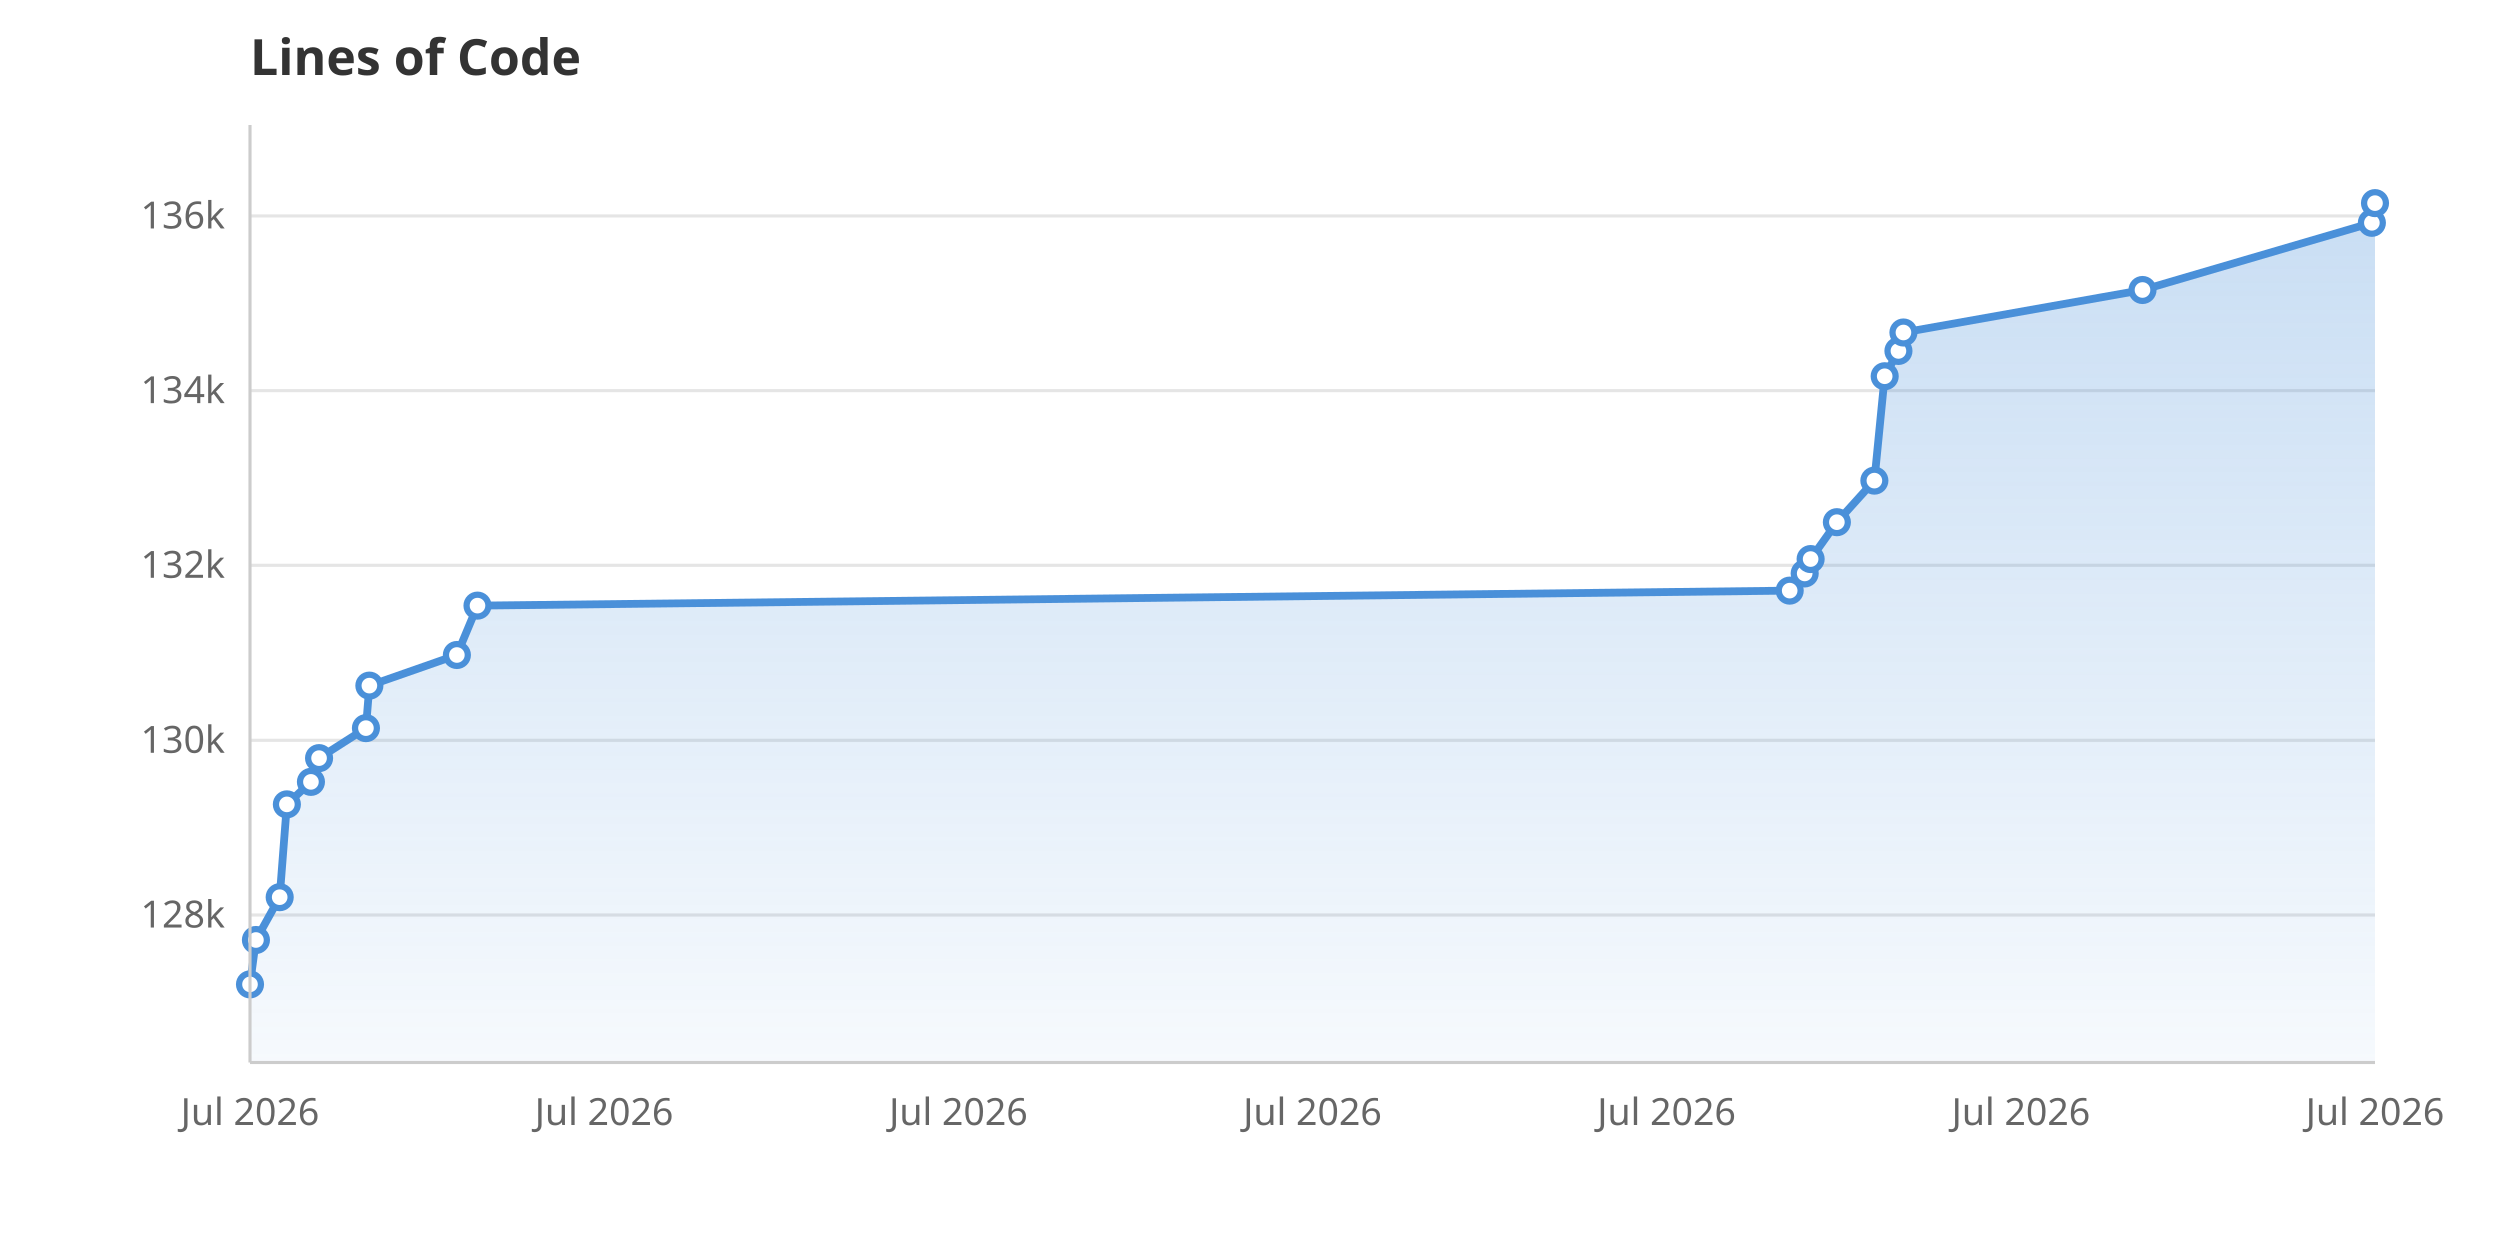
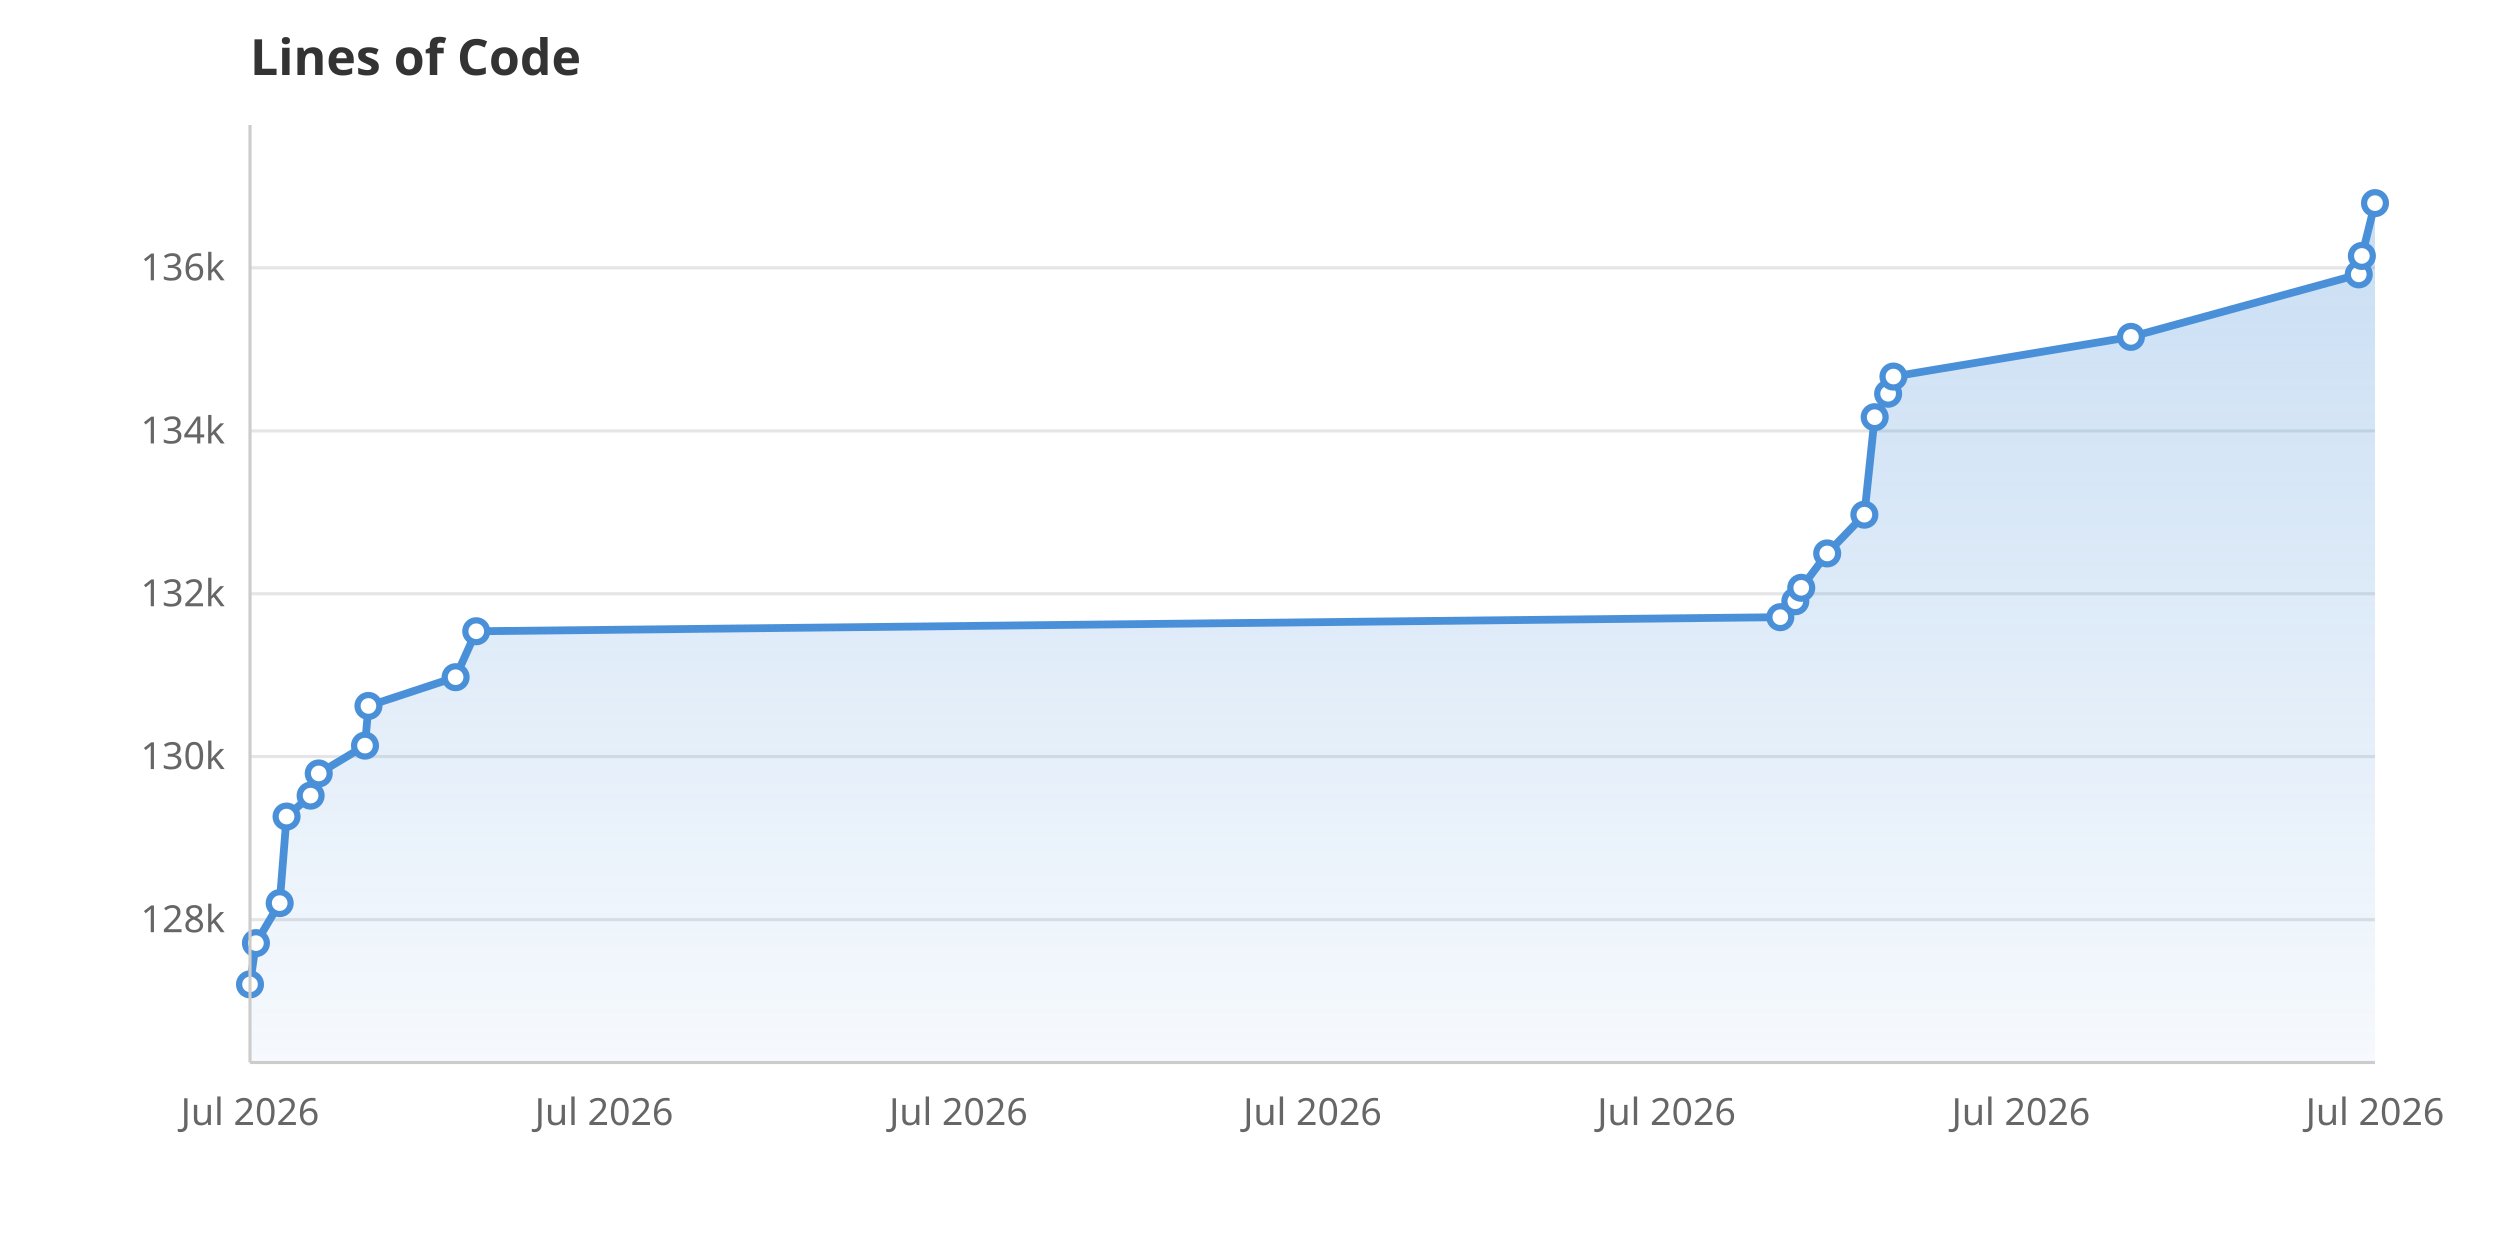
<svg xmlns="http://www.w3.org/2000/svg" viewBox="0 0 800 400" width="800" height="400">
  <rect width="800" height="400" fill="white" />
  <defs>
    <linearGradient id="areaGrad" x1="0" y1="0" x2="0" y2="1">
      <stop offset="0%" stop-color="#4A90D9" stop-opacity="0.3" />
      <stop offset="100%" stop-color="#4A90D9" stop-opacity="0.05" />
    </linearGradient>
  </defs>
-   <line x1="80" y1="292.8" x2="760" y2="292.8" stroke="#E5E5E5" stroke-width="1" />
-   <text x="72" y="296.8" text-anchor="end" font-family="system-ui, sans-serif" font-size="12" fill="#666">128k</text>
-   <line x1="80" y1="236.9" x2="760" y2="236.9" stroke="#E5E5E5" stroke-width="1" />
-   <text x="72" y="240.9" text-anchor="end" font-family="system-ui, sans-serif" font-size="12" fill="#666">130k</text>
-   <line x1="80" y1="180.9" x2="760" y2="180.9" stroke="#E5E5E5" stroke-width="1" />
-   <text x="72" y="184.9" text-anchor="end" font-family="system-ui, sans-serif" font-size="12" fill="#666">132k</text>
-   <line x1="80" y1="125.0" x2="760" y2="125.0" stroke="#E5E5E5" stroke-width="1" />
-   <text x="72" y="129.0" text-anchor="end" font-family="system-ui, sans-serif" font-size="12" fill="#666">134k</text>
-   <line x1="80" y1="69.1" x2="760" y2="69.1" stroke="#E5E5E5" stroke-width="1" />
-   <text x="72" y="73.1" text-anchor="end" font-family="system-ui, sans-serif" font-size="12" fill="#666">136k</text>
+   <line x1="80" y1="294.3" x2="760" y2="294.3" stroke="#E5E5E5" stroke-width="1" />
+   <text x="72" y="298.3" text-anchor="end" font-family="system-ui, sans-serif" font-size="12" fill="#666">128k</text>
+   <line x1="80" y1="242.1" x2="760" y2="242.1" stroke="#E5E5E5" stroke-width="1" />
+   <text x="72" y="246.1" text-anchor="end" font-family="system-ui, sans-serif" font-size="12" fill="#666">130k</text>
+   <line x1="80" y1="190.0" x2="760" y2="190.0" stroke="#E5E5E5" stroke-width="1" />
+   <text x="72" y="194.0" text-anchor="end" font-family="system-ui, sans-serif" font-size="12" fill="#666">132k</text>
+   <line x1="80" y1="137.9" x2="760" y2="137.9" stroke="#E5E5E5" stroke-width="1" />
+   <text x="72" y="141.9" text-anchor="end" font-family="system-ui, sans-serif" font-size="12" fill="#666">134k</text>
+   <line x1="80" y1="85.7" x2="760" y2="85.7" stroke="#E5E5E5" stroke-width="1" />
+   <text x="72" y="89.7" text-anchor="end" font-family="system-ui, sans-serif" font-size="12" fill="#666">136k</text>
  <text x="80.0" y="360" text-anchor="middle" font-family="system-ui, sans-serif" font-size="12" fill="#666">Jul 2026</text>
  <text x="193.3" y="360" text-anchor="middle" font-family="system-ui, sans-serif" font-size="12" fill="#666">Jul 2026</text>
  <text x="306.7" y="360" text-anchor="middle" font-family="system-ui, sans-serif" font-size="12" fill="#666">Jul 2026</text>
  <text x="420.0" y="360" text-anchor="middle" font-family="system-ui, sans-serif" font-size="12" fill="#666">Jul 2026</text>
  <text x="533.3" y="360" text-anchor="middle" font-family="system-ui, sans-serif" font-size="12" fill="#666">Jul 2026</text>
  <text x="646.7" y="360" text-anchor="middle" font-family="system-ui, sans-serif" font-size="12" fill="#666">Jul 2026</text>
  <text x="760.0" y="360" text-anchor="middle" font-family="system-ui, sans-serif" font-size="12" fill="#666">Jul 2026</text>
-   <path d="M80.0,340.0 L80.0,315.0 L81.9,300.8 L89.5,287.1 L91.8,257.4 L99.5,250.2 L102.1,242.6 L117.1,233.0 L118.2,219.4 L146.2,209.6 L152.8,193.8 L572.7,189.0 L577.5,183.5 L579.4,178.9 L587.8,167.1 L599.8,153.8 L603.1,120.4 L607.5,112.3 L609.1,106.4 L685.6,92.8 L759.0,71.3 L760.0,65.0 L760.0,340.0Z" fill="url(#areaGrad)" />
-   <path d="M80.0,315.0 L81.9,300.8 L89.5,287.1 L91.8,257.4 L99.5,250.2 L102.1,242.6 L117.1,233.0 L118.2,219.4 L146.2,209.6 L152.8,193.8 L572.7,189.0 L577.5,183.5 L579.4,178.9 L587.8,167.1 L599.8,153.8 L603.1,120.4 L607.5,112.3 L609.1,106.4 L685.6,92.8 L759.0,71.3 L760.0,65.0" fill="none" stroke="#4A90D9" stroke-width="2.5" stroke-linejoin="round" stroke-linecap="round" />
+   <path d="M80.0,340.0 L80.0,315.0 L81.9,301.8 L89.5,289.0 L91.7,261.3 L99.4,254.6 L102.0,247.5 L116.8,238.6 L117.9,225.9 L145.8,216.7 L152.4,202.0 L569.7,197.5 L574.5,192.4 L576.4,188.1 L584.7,177.1 L596.6,164.7 L599.9,133.5 L604.2,126.0 L605.9,120.5 L681.9,107.8 L754.8,87.8 L755.8,81.9 L760.0,65.0 L760.0,340.0Z" fill="url(#areaGrad)" />
+   <path d="M80.0,315.0 L81.9,301.8 L89.5,289.0 L91.7,261.3 L99.4,254.6 L102.0,247.5 L116.8,238.6 L117.9,225.9 L145.8,216.7 L152.4,202.0 L569.7,197.5 L574.5,192.4 L576.4,188.1 L584.7,177.1 L596.6,164.7 L599.9,133.5 L604.2,126.0 L605.9,120.5 L681.9,107.8 L754.8,87.8 L755.8,81.9 L760.0,65.0" fill="none" stroke="#4A90D9" stroke-width="2.5" stroke-linejoin="round" stroke-linecap="round" />
  <circle cx="80.0" cy="315.0" r="3.5" fill="white" stroke="#4A90D9" stroke-width="2" />
-   <circle cx="81.9" cy="300.8" r="3.5" fill="white" stroke="#4A90D9" stroke-width="2" />
-   <circle cx="89.5" cy="287.1" r="3.5" fill="white" stroke="#4A90D9" stroke-width="2" />
-   <circle cx="91.8" cy="257.4" r="3.5" fill="white" stroke="#4A90D9" stroke-width="2" />
-   <circle cx="99.5" cy="250.2" r="3.5" fill="white" stroke="#4A90D9" stroke-width="2" />
-   <circle cx="102.1" cy="242.6" r="3.5" fill="white" stroke="#4A90D9" stroke-width="2" />
-   <circle cx="117.1" cy="233.0" r="3.5" fill="white" stroke="#4A90D9" stroke-width="2" />
-   <circle cx="118.2" cy="219.4" r="3.5" fill="white" stroke="#4A90D9" stroke-width="2" />
-   <circle cx="146.2" cy="209.6" r="3.5" fill="white" stroke="#4A90D9" stroke-width="2" />
-   <circle cx="152.8" cy="193.8" r="3.5" fill="white" stroke="#4A90D9" stroke-width="2" />
-   <circle cx="572.7" cy="189.0" r="3.5" fill="white" stroke="#4A90D9" stroke-width="2" />
-   <circle cx="577.5" cy="183.5" r="3.5" fill="white" stroke="#4A90D9" stroke-width="2" />
-   <circle cx="579.4" cy="178.9" r="3.5" fill="white" stroke="#4A90D9" stroke-width="2" />
-   <circle cx="587.8" cy="167.1" r="3.5" fill="white" stroke="#4A90D9" stroke-width="2" />
-   <circle cx="599.8" cy="153.8" r="3.5" fill="white" stroke="#4A90D9" stroke-width="2" />
-   <circle cx="603.1" cy="120.4" r="3.5" fill="white" stroke="#4A90D9" stroke-width="2" />
-   <circle cx="607.5" cy="112.3" r="3.5" fill="white" stroke="#4A90D9" stroke-width="2" />
-   <circle cx="609.1" cy="106.4" r="3.5" fill="white" stroke="#4A90D9" stroke-width="2" />
-   <circle cx="685.6" cy="92.8" r="3.5" fill="white" stroke="#4A90D9" stroke-width="2" />
-   <circle cx="759.0" cy="71.3" r="3.5" fill="white" stroke="#4A90D9" stroke-width="2" />
+   <circle cx="81.9" cy="301.8" r="3.5" fill="white" stroke="#4A90D9" stroke-width="2" />
+   <circle cx="89.5" cy="289.0" r="3.5" fill="white" stroke="#4A90D9" stroke-width="2" />
+   <circle cx="91.7" cy="261.3" r="3.5" fill="white" stroke="#4A90D9" stroke-width="2" />
+   <circle cx="99.4" cy="254.6" r="3.5" fill="white" stroke="#4A90D9" stroke-width="2" />
+   <circle cx="102.0" cy="247.5" r="3.5" fill="white" stroke="#4A90D9" stroke-width="2" />
+   <circle cx="116.8" cy="238.6" r="3.5" fill="white" stroke="#4A90D9" stroke-width="2" />
+   <circle cx="117.9" cy="225.9" r="3.5" fill="white" stroke="#4A90D9" stroke-width="2" />
+   <circle cx="145.8" cy="216.7" r="3.5" fill="white" stroke="#4A90D9" stroke-width="2" />
+   <circle cx="152.4" cy="202.0" r="3.5" fill="white" stroke="#4A90D9" stroke-width="2" />
+   <circle cx="569.7" cy="197.5" r="3.5" fill="white" stroke="#4A90D9" stroke-width="2" />
+   <circle cx="574.5" cy="192.4" r="3.5" fill="white" stroke="#4A90D9" stroke-width="2" />
+   <circle cx="576.4" cy="188.1" r="3.5" fill="white" stroke="#4A90D9" stroke-width="2" />
+   <circle cx="584.7" cy="177.1" r="3.5" fill="white" stroke="#4A90D9" stroke-width="2" />
+   <circle cx="596.6" cy="164.7" r="3.5" fill="white" stroke="#4A90D9" stroke-width="2" />
+   <circle cx="599.9" cy="133.5" r="3.5" fill="white" stroke="#4A90D9" stroke-width="2" />
+   <circle cx="604.2" cy="126.0" r="3.5" fill="white" stroke="#4A90D9" stroke-width="2" />
+   <circle cx="605.9" cy="120.5" r="3.5" fill="white" stroke="#4A90D9" stroke-width="2" />
+   <circle cx="681.9" cy="107.8" r="3.5" fill="white" stroke="#4A90D9" stroke-width="2" />
+   <circle cx="754.8" cy="87.8" r="3.5" fill="white" stroke="#4A90D9" stroke-width="2" />
+   <circle cx="755.8" cy="81.9" r="3.5" fill="white" stroke="#4A90D9" stroke-width="2" />
  <circle cx="760.0" cy="65.0" r="3.5" fill="white" stroke="#4A90D9" stroke-width="2" />
  <text x="80" y="24" font-family="system-ui, sans-serif" font-size="16" font-weight="600" fill="#333">Lines of Code</text>
  <line x1="80" y1="40" x2="80" y2="340" stroke="#CCC" stroke-width="1" />
  <line x1="80" y1="340" x2="760" y2="340" stroke="#CCC" stroke-width="1" />
</svg>
